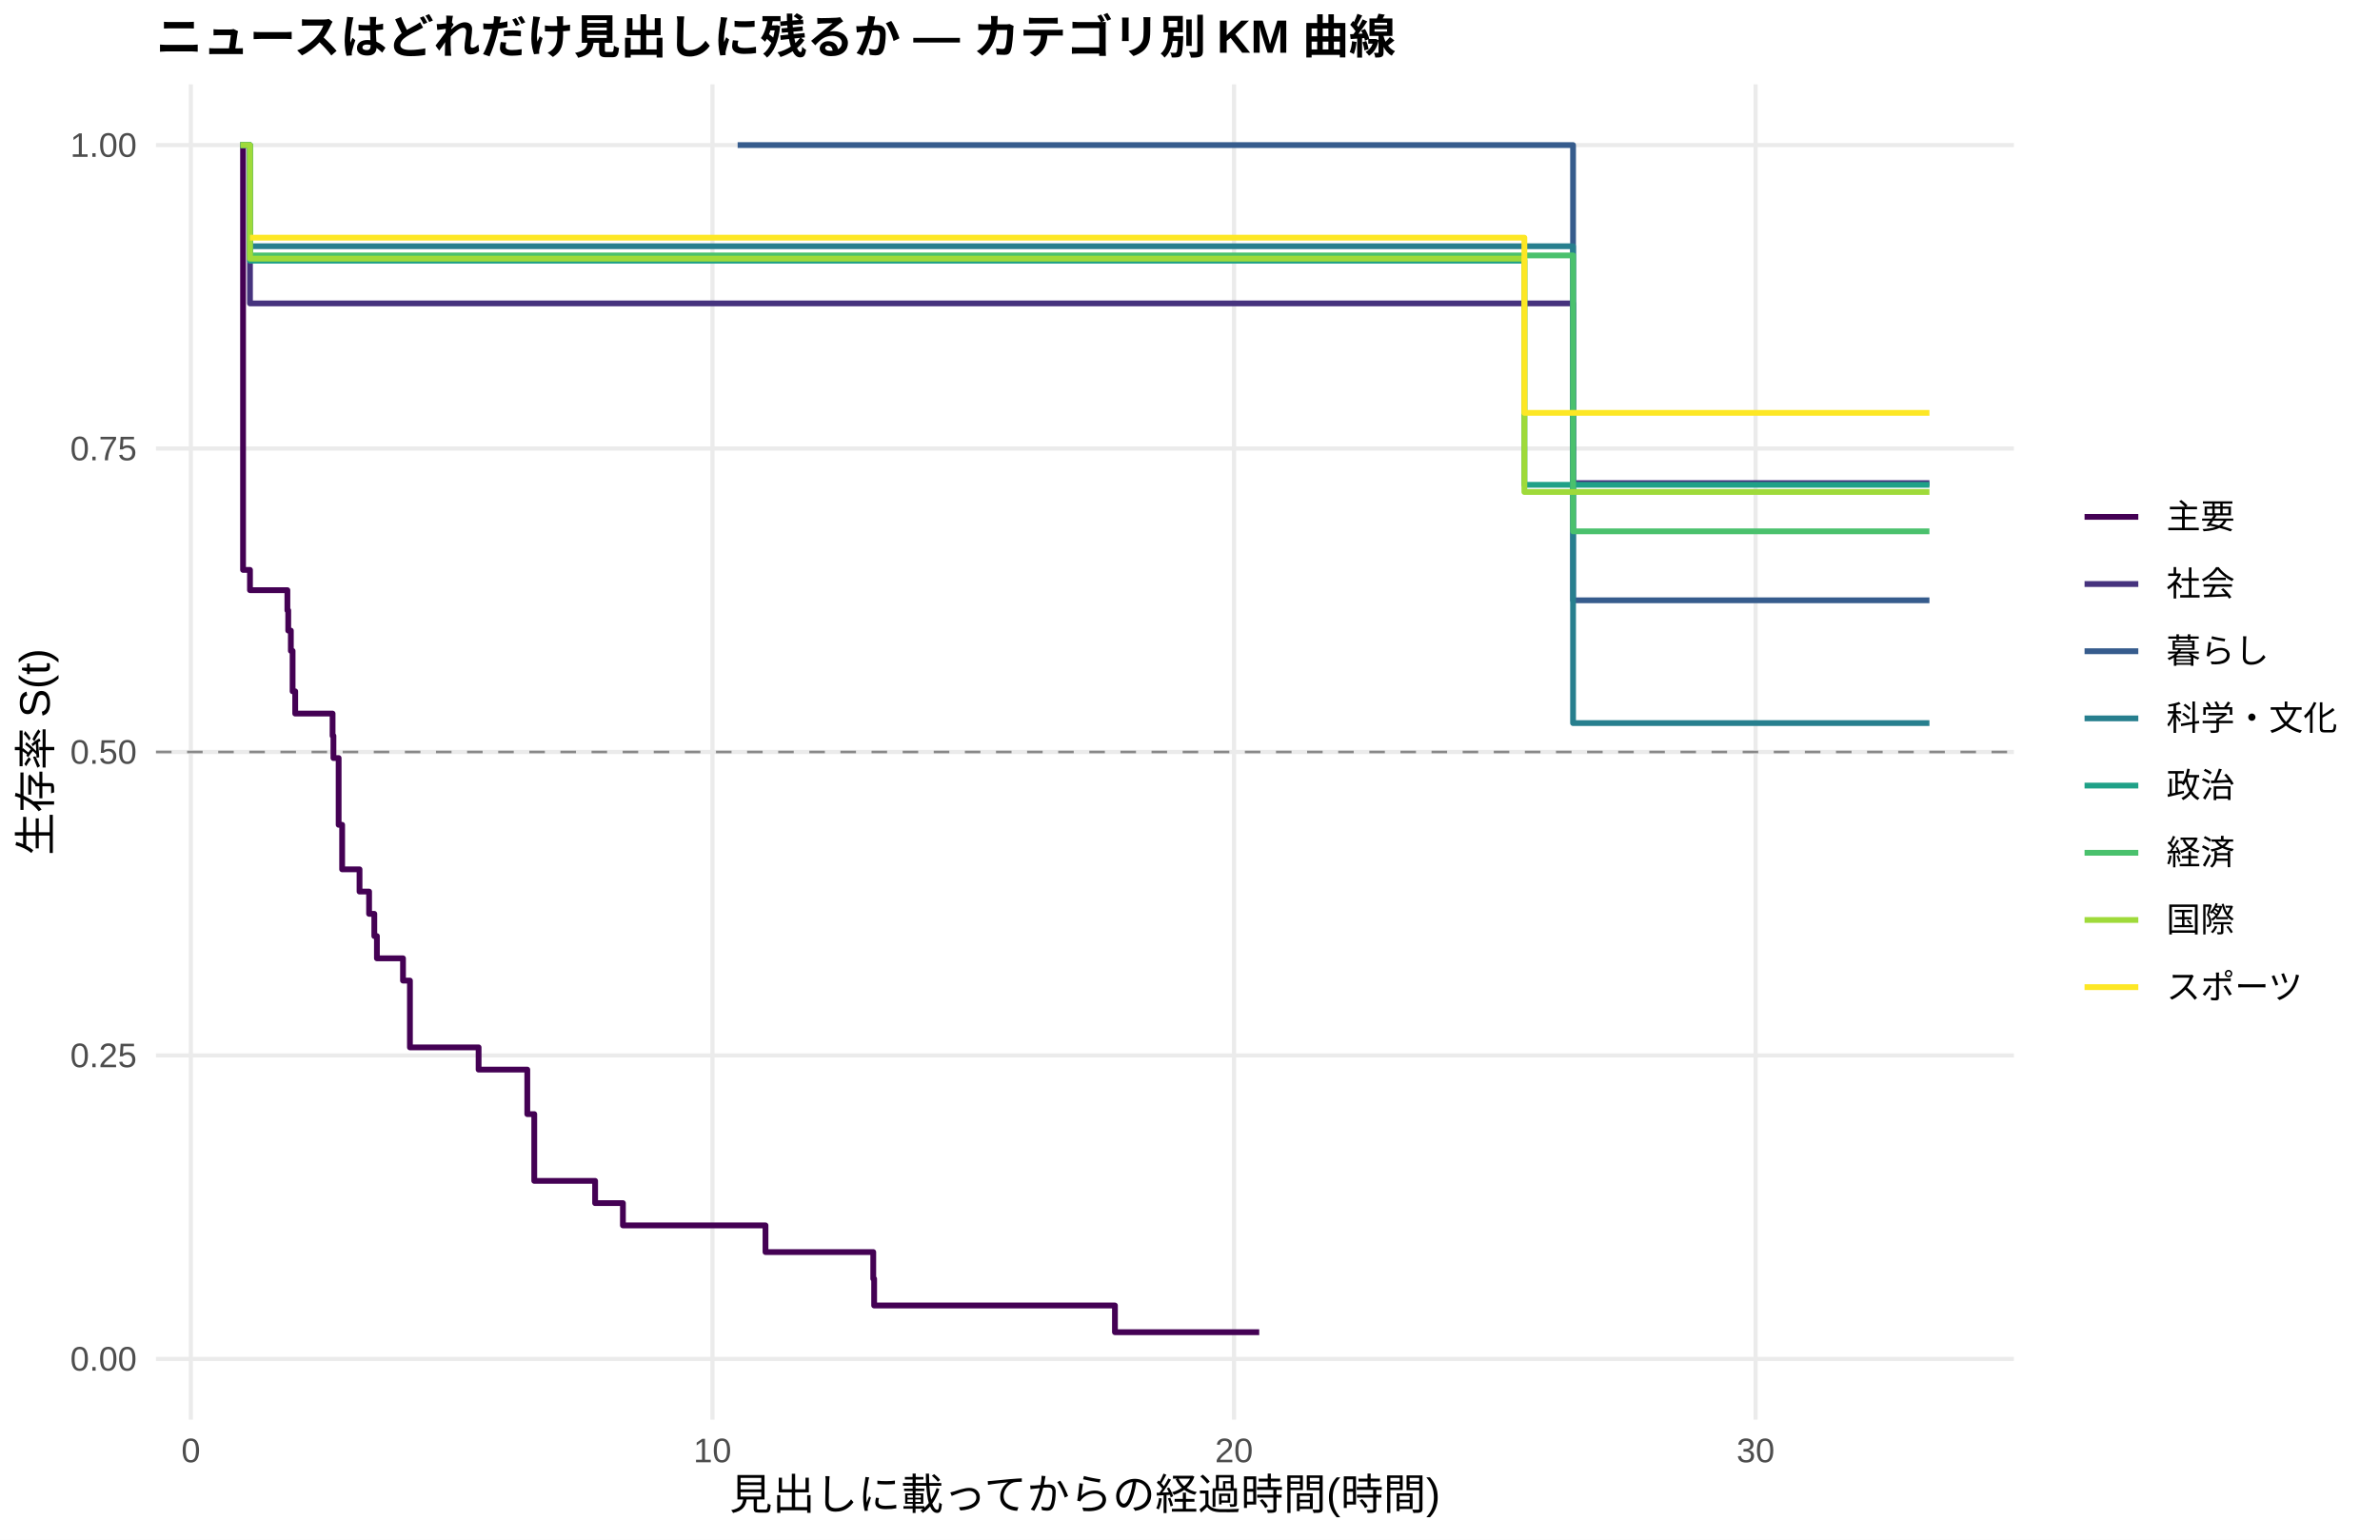
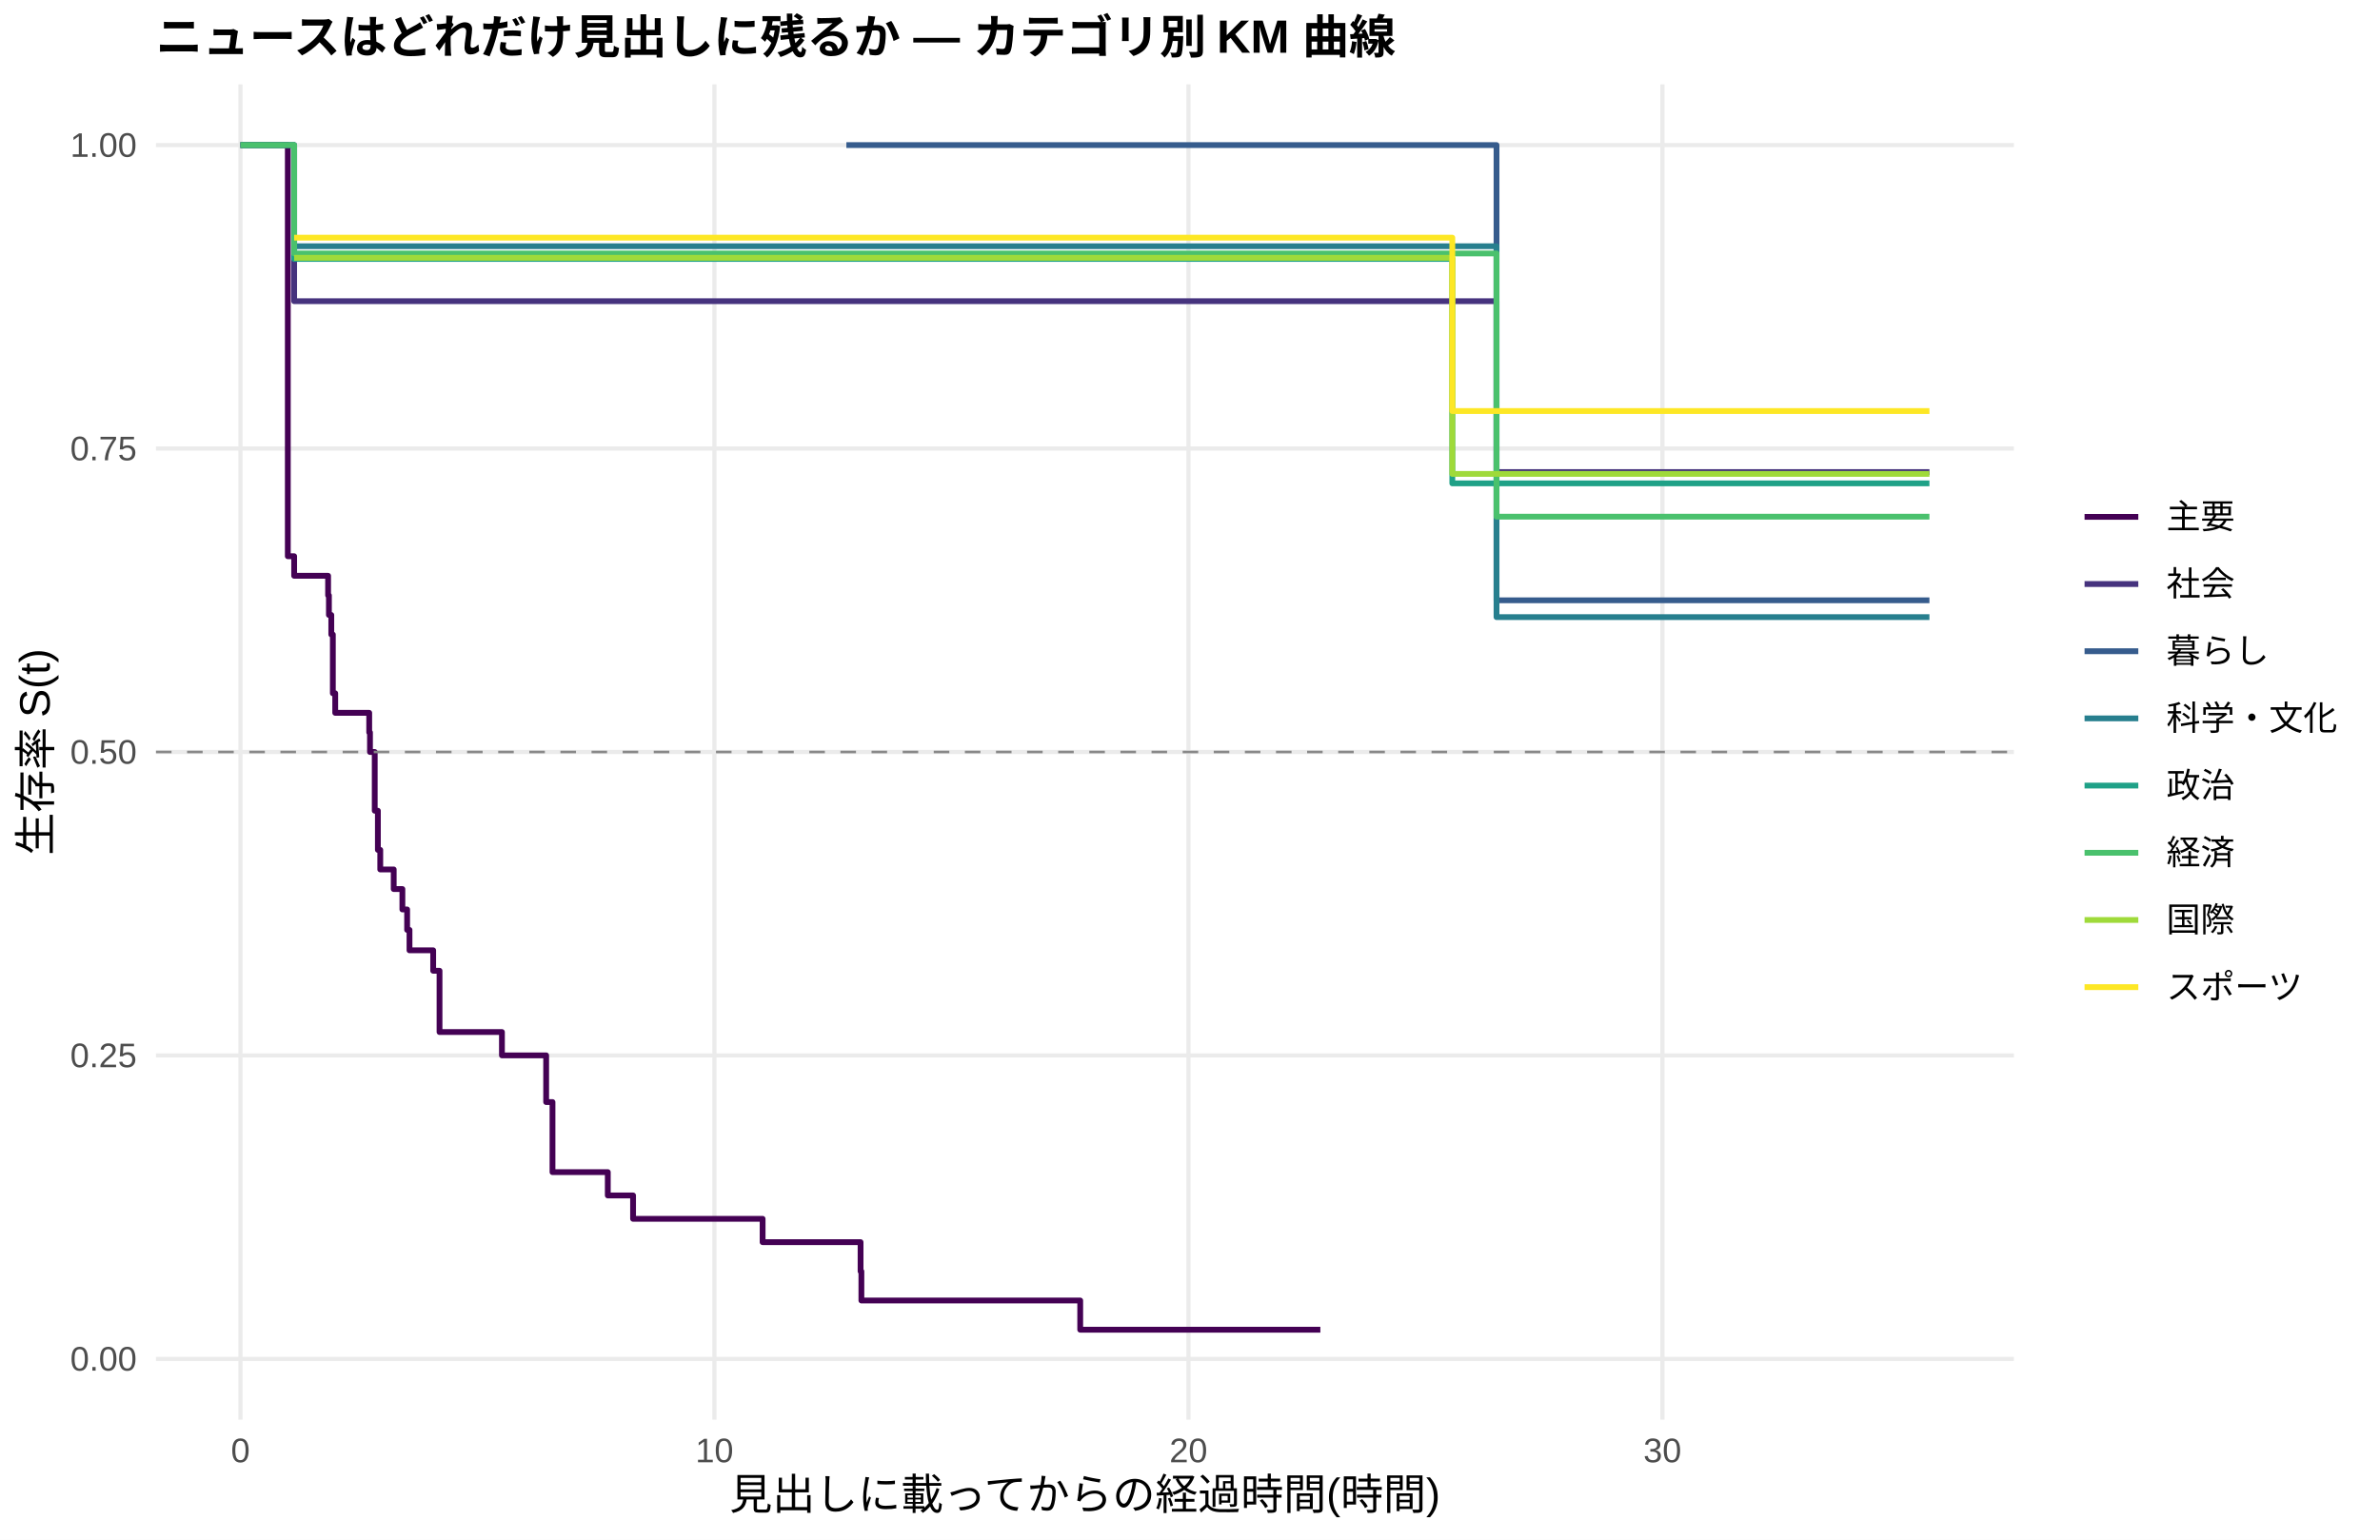
<svg xmlns="http://www.w3.org/2000/svg" width="612.00pt" height="396.00pt" viewBox="0 0 612.00 396.00">
  <g class="svglite">
    <defs>
      <style type="text/css">
    .svglite line, .svglite polyline, .svglite polygon, .svglite path, .svglite rect, .svglite circle {
      fill: none;
      stroke: #000000;
      stroke-linecap: round;
      stroke-linejoin: round;
      stroke-miterlimit: 10.00;
    }
    .svglite text {
      white-space: pre;
    }
    .svglite g.glyphgroup path {
      fill: inherit;
      stroke: none;
    }
  </style>
    </defs>
    <rect width="100%" height="100%" style="stroke: none; fill: #FFFFFF;" />
    <defs>
      <clipPath id="cpMC4wMHw2MTIuMDB8MC4wMHwzOTYuMDA=">
        <rect x="0.00" y="0.00" width="612.00" height="396.00" />
      </clipPath>
    </defs>
    <g clip-path="url(#cpMC4wMHw2MTIuMDB8MC4wMHwzOTYuMDA=)">
      <rect x="0.00" y="0.00" width="612.00" height="396.00" style="stroke-width: 1.07; stroke: none; fill: #FFFFFF;" />
    </g>
    <defs>
      <clipPath id="cpNDAuMTF8NTE3Ljg2fDIxLjcxfDM2NS4xMg==">
        <rect x="40.11" y="21.71" width="477.75" height="343.41" />
      </clipPath>
    </defs>
    <g clip-path="url(#cpNDAuMTF8NTE3Ljg2fDIxLjcxfDM2NS4xMg==)">
      <polyline points="40.11,349.51 517.86,349.51 " style="stroke-width: 1.07; stroke: #EBEBEB; stroke-linecap: butt;" />
      <polyline points="40.11,271.46 517.86,271.46 " style="stroke-width: 1.07; stroke: #EBEBEB; stroke-linecap: butt;" />
      <polyline points="40.11,193.41 517.86,193.41 " style="stroke-width: 1.07; stroke: #EBEBEB; stroke-linecap: butt;" />
      <polyline points="40.11,115.37 517.86,115.37 " style="stroke-width: 1.07; stroke: #EBEBEB; stroke-linecap: butt;" />
      <polyline points="40.11,37.32 517.86,37.32 " style="stroke-width: 1.07; stroke: #EBEBEB; stroke-linecap: butt;" />
-       <polyline points="49.08,365.12 49.08,21.71 " style="stroke-width: 1.07; stroke: #EBEBEB; stroke-linecap: butt;" />
-       <polyline points="183.20,365.12 183.20,21.71 " style="stroke-width: 1.07; stroke: #EBEBEB; stroke-linecap: butt;" />
-       <polyline points="317.32,365.12 317.32,21.71 " style="stroke-width: 1.07; stroke: #EBEBEB; stroke-linecap: butt;" />
-       <polyline points="451.44,365.12 451.44,21.71 " style="stroke-width: 1.07; stroke: #EBEBEB; stroke-linecap: butt;" />
-       <polyline points="61.83,37.32 62.50,37.32 62.50,146.58 64.28,146.58 64.28,151.79 73.90,151.79 73.90,156.99 74.12,156.99 74.12,162.19 74.79,162.19 74.79,167.40 75.24,167.40 75.24,177.80 75.91,177.80 75.91,183.53 85.52,183.53 85.52,189.25 85.74,189.25 85.74,194.97 87.08,194.97 87.08,212.14 87.98,212.14 87.98,223.59 92.45,223.59 92.45,229.31 94.91,229.31 94.91,235.04 96.25,235.04 96.25,240.76 96.92,240.76 96.92,246.48 103.63,246.48 103.63,252.21 105.41,252.21 105.41,269.38 123.07,269.38 123.07,275.10 135.59,275.10 135.59,286.55 137.38,286.55 137.38,303.72 153.03,303.72 153.03,309.44 160.18,309.44 160.18,315.17 189.68,315.17 189.68,315.17 196.84,315.17 196.84,322.03 224.55,322.03 224.55,328.90 224.78,328.90 224.78,335.77 286.70,335.77 286.70,342.64 323.80,342.64 323.80,342.64 " style="stroke-width: 1.49; stroke: #440154; stroke-linecap: butt;" />
-       <polyline points="61.83,37.32 64.28,37.32 64.28,78.04 75.24,78.04 75.24,78.04 111.90,78.04 111.90,78.04 189.68,78.04 189.68,78.04 209.58,78.04 209.58,78.04 222.10,78.04 222.10,78.04 234.39,78.04 234.39,78.04 246.68,78.04 246.68,78.04 260.10,78.04 260.10,78.04 271.27,78.04 271.27,78.04 289.38,78.04 289.38,78.04 301.23,78.04 301.23,78.04 323.80,78.04 323.80,78.04 371.64,78.04 371.64,78.04 384.38,78.04 384.38,78.04 404.50,78.04 404.50,124.25 496.14,124.25 496.14,124.25 " style="stroke-width: 1.49; stroke: #46337E; stroke-linecap: butt;" />
-       <polyline points="189.68,37.32 209.58,37.32 209.58,37.32 404.50,37.32 404.50,154.39 496.14,154.39 496.14,154.39 " style="stroke-width: 1.49; stroke: #365C8D; stroke-linecap: butt;" />
-       <polyline points="64.28,63.33 178.28,63.33 178.28,63.33 260.10,63.33 260.10,63.33 384.38,63.33 384.38,63.33 404.50,63.33 404.50,185.98 496.14,185.98 496.14,185.98 " style="stroke-width: 1.49; stroke: #277F8E; stroke-linecap: butt;" />
-       <polyline points="61.83,37.32 64.28,37.32 64.28,67.05 111.90,67.05 111.90,67.05 154.14,67.05 154.14,67.05 189.68,67.05 189.68,67.05 209.58,67.05 209.58,67.05 222.10,67.05 222.10,67.05 341.46,67.05 341.46,67.05 391.98,67.05 391.98,124.69 462.39,124.69 462.39,124.69 496.14,124.69 496.14,124.69 " style="stroke-width: 1.49; stroke: #1FA187; stroke-linecap: butt;" />
-       <polyline points="61.83,37.32 64.28,37.32 64.28,65.70 189.68,65.70 189.68,65.70 234.39,65.70 234.39,65.70 301.23,65.70 301.23,65.70 323.80,65.70 323.80,65.70 341.46,65.70 341.46,65.70 384.38,65.70 384.38,65.70 404.50,65.70 404.50,136.65 451.21,136.65 451.21,136.65 496.14,136.65 496.14,136.65 " style="stroke-width: 1.49; stroke: #4AC16D; stroke-linecap: butt;" />
-       <polyline points="61.83,37.32 64.28,37.32 64.28,66.52 75.24,66.52 75.24,66.52 88.43,66.52 88.43,66.52 154.14,66.52 154.14,66.52 178.28,66.52 178.28,66.52 189.68,66.52 189.68,66.52 209.58,66.52 209.58,66.52 234.39,66.52 234.39,66.52 246.68,66.52 246.68,66.52 260.10,66.52 260.10,66.52 271.27,66.52 271.27,66.52 312.63,66.52 312.63,66.52 341.46,66.52 341.46,66.52 384.38,66.52 384.38,66.52 391.98,66.52 391.98,126.54 451.21,126.54 451.21,126.54 462.39,126.54 462.39,126.54 496.14,126.54 496.14,126.54 " style="stroke-width: 1.49; stroke: #9FDA3A; stroke-linecap: butt;" />
-       <polyline points="64.28,61.13 178.28,61.13 178.28,61.13 189.68,61.13 189.68,61.13 246.68,61.13 246.68,61.13 289.38,61.13 289.38,61.13 301.23,61.13 301.23,61.13 323.80,61.13 323.80,61.13 341.46,61.13 341.46,61.13 384.38,61.13 384.38,61.13 391.98,61.13 391.98,106.19 462.39,106.19 462.39,106.19 496.14,106.19 496.14,106.19 " style="stroke-width: 1.49; stroke: #FDE725; stroke-linecap: butt;" />
+       <polyline points="61.83,365.12 61.83,21.71 " style="stroke-width: 1.07; stroke: #EBEBEB; stroke-linecap: butt;" />
+       <polyline points="183.71,365.12 183.71,21.71 " style="stroke-width: 1.07; stroke: #EBEBEB; stroke-linecap: butt;" />
+       <polyline points="305.60,365.12 305.60,21.71 " style="stroke-width: 1.07; stroke: #EBEBEB; stroke-linecap: butt;" />
+       <polyline points="427.48,365.12 427.48,21.71 " style="stroke-width: 1.07; stroke: #EBEBEB; stroke-linecap: butt;" />
+       <polyline points="61.83,37.32 74.01,37.32 74.01,143.06 75.64,143.06 75.64,148.09 84.37,148.09 84.37,153.13 84.58,153.13 84.58,158.17 85.19,158.17 85.19,163.20 85.59,163.20 85.59,178.31 86.20,178.31 86.20,183.34 94.94,183.34 94.94,188.38 95.14,188.38 95.14,193.41 96.36,193.41 96.36,208.52 97.17,208.52 97.17,218.59 97.78,218.59 97.78,223.62 101.24,223.62 101.24,228.66 101.44,228.66 101.44,228.66 103.47,228.66 103.47,233.91 104.69,233.91 104.69,239.17 105.30,239.17 105.30,244.42 111.39,244.42 111.39,249.68 113.02,249.68 113.02,265.44 113.63,265.44 113.63,265.44 129.07,265.44 129.07,271.44 140.44,271.44 140.44,283.45 142.07,283.45 142.07,301.47 156.29,301.47 156.29,307.47 162.79,307.47 162.79,313.48 196.10,313.48 196.10,319.48 217.64,319.48 217.64,319.48 221.29,319.48 221.29,326.99 221.50,326.99 221.50,334.49 277.77,334.49 277.77,342.00 339.52,342.00 339.52,342.00 " style="stroke-width: 1.49; stroke: #440154; stroke-linecap: butt;" />
+       <polyline points="61.83,37.32 75.64,37.32 75.64,77.46 101.44,77.46 101.44,77.46 113.63,77.46 113.63,77.46 146.94,77.46 146.94,77.46 217.64,77.46 217.64,77.46 235.72,77.46 235.72,77.46 247.09,77.46 247.09,77.46 258.26,77.46 258.26,77.46 269.44,77.46 269.44,77.46 281.63,77.46 281.63,77.46 291.78,77.46 291.78,77.46 308.24,77.46 308.24,77.46 319.00,77.46 319.00,77.46 339.52,77.46 339.52,77.46 382.99,77.46 382.99,77.46 384.82,77.46 384.82,121.42 394.57,121.42 394.57,121.42 496.14,121.42 496.14,121.42 " style="stroke-width: 1.49; stroke: #46337E; stroke-linecap: butt;" />
+       <polyline points="217.64,37.32 235.72,37.32 235.72,37.32 384.82,37.32 384.82,154.39 496.14,154.39 496.14,154.39 " style="stroke-width: 1.49; stroke: #365C8D; stroke-linecap: butt;" />
+       <polyline points="75.64,63.33 207.28,63.33 207.28,63.33 281.63,63.33 281.63,63.33 384.82,63.33 384.82,158.72 394.57,158.72 394.57,158.72 496.14,158.72 496.14,158.72 " style="stroke-width: 1.49; stroke: #277F8E; stroke-linecap: butt;" />
+       <polyline points="61.83,37.32 75.64,37.32 75.64,66.59 101.44,66.59 101.44,66.59 146.94,66.59 146.94,66.59 185.34,66.59 185.34,66.59 217.64,66.59 217.64,66.59 235.72,66.59 235.72,66.59 247.09,66.59 247.09,66.59 355.57,66.59 355.57,66.59 373.45,66.59 373.45,124.32 465.47,124.32 465.47,124.32 496.14,124.32 496.14,124.32 " style="stroke-width: 1.49; stroke: #1FA187; stroke-linecap: butt;" />
+       <polyline points="61.83,37.32 75.64,37.32 75.64,65.19 101.44,65.19 101.44,65.19 217.64,65.19 217.64,65.19 258.26,65.19 258.26,65.19 319.00,65.19 319.00,65.19 339.52,65.19 339.52,65.19 355.57,65.19 355.57,65.19 384.82,65.19 384.82,132.89 394.57,132.89 394.57,132.89 455.31,132.89 455.31,132.89 496.14,132.89 496.14,132.89 " style="stroke-width: 1.49; stroke: #4AC16D; stroke-linecap: butt;" />
+       <polyline points="75.64,66.31 101.44,66.31 101.44,66.31 113.63,66.31 113.63,66.31 125.61,66.31 125.61,66.31 185.34,66.31 185.34,66.31 207.28,66.31 207.28,66.31 217.64,66.31 217.64,66.31 235.72,66.31 235.72,66.31 258.26,66.31 258.26,66.31 269.44,66.31 269.44,66.31 281.63,66.31 281.63,66.31 291.78,66.31 291.78,66.31 329.36,66.31 329.36,66.31 355.57,66.31 355.57,66.31 373.45,66.31 373.45,121.89 394.57,121.89 394.57,121.89 455.31,121.89 455.31,121.89 465.47,121.89 465.47,121.89 496.14,121.89 496.14,121.89 " style="stroke-width: 1.49; stroke: #9FDA3A; stroke-linecap: butt;" />
+       <polyline points="75.64,61.13 207.28,61.13 207.28,61.13 217.64,61.13 217.64,61.13 269.44,61.13 269.44,61.13 308.24,61.13 308.24,61.13 319.00,61.13 319.00,61.13 339.52,61.13 339.52,61.13 355.57,61.13 355.57,61.13 373.45,61.13 373.45,105.72 394.57,105.72 394.57,105.72 465.47,105.72 465.47,105.72 496.14,105.72 496.14,105.72 " style="stroke-width: 1.49; stroke: #FDE725; stroke-linecap: butt;" />
      <line x1="40.11" y1="193.41" x2="517.86" y2="193.41" style="stroke-width: 0.64; stroke: #888888; stroke-dasharray: 4.00,4.00; stroke-linecap: butt;" />
    </g>
    <g clip-path="url(#cpMC4wMHw2MTIuMDB8MC4wMHwzOTYuMDA=)">
      <text x="35.18" y="352.53" text-anchor="end" style="font-size: 8.80px;fill: #4D4D4D; font-family: &quot;Liberation Sans&quot;;" textLength="17.11px" lengthAdjust="spacingAndGlyphs">0.00</text>
      <text x="35.18" y="274.49" text-anchor="end" style="font-size: 8.80px;fill: #4D4D4D; font-family: &quot;Liberation Sans&quot;;" textLength="17.11px" lengthAdjust="spacingAndGlyphs">0.25</text>
      <text x="35.18" y="196.44" text-anchor="end" style="font-size: 8.80px;fill: #4D4D4D; font-family: &quot;Liberation Sans&quot;;" textLength="17.11px" lengthAdjust="spacingAndGlyphs">0.50</text>
      <text x="35.18" y="118.39" text-anchor="end" style="font-size: 8.80px;fill: #4D4D4D; font-family: &quot;Liberation Sans&quot;;" textLength="17.11px" lengthAdjust="spacingAndGlyphs">0.75</text>
      <text x="35.18" y="40.35" text-anchor="end" style="font-size: 8.80px;fill: #4D4D4D; font-family: &quot;Liberation Sans&quot;;" textLength="17.11px" lengthAdjust="spacingAndGlyphs">1.00</text>
-       <text x="49.08" y="376.10" text-anchor="middle" style="font-size: 8.80px;fill: #4D4D4D; font-family: &quot;Liberation Sans&quot;;" textLength="4.89px" lengthAdjust="spacingAndGlyphs">0</text>
-       <text x="183.20" y="376.10" text-anchor="middle" style="font-size: 8.80px;fill: #4D4D4D; font-family: &quot;Liberation Sans&quot;;" textLength="9.78px" lengthAdjust="spacingAndGlyphs">10</text>
-       <text x="317.32" y="376.10" text-anchor="middle" style="font-size: 8.80px;fill: #4D4D4D; font-family: &quot;Liberation Sans&quot;;" textLength="9.78px" lengthAdjust="spacingAndGlyphs">20</text>
-       <text x="451.44" y="376.10" text-anchor="middle" style="font-size: 8.80px;fill: #4D4D4D; font-family: &quot;Liberation Sans&quot;;" textLength="9.78px" lengthAdjust="spacingAndGlyphs">30</text>
+       <text x="61.83" y="376.10" text-anchor="middle" style="font-size: 8.80px;fill: #4D4D4D; font-family: &quot;Liberation Sans&quot;;" textLength="4.89px" lengthAdjust="spacingAndGlyphs">0</text>
+       <text x="183.71" y="376.10" text-anchor="middle" style="font-size: 8.80px;fill: #4D4D4D; font-family: &quot;Liberation Sans&quot;;" textLength="9.78px" lengthAdjust="spacingAndGlyphs">10</text>
+       <text x="305.60" y="376.10" text-anchor="middle" style="font-size: 8.80px;fill: #4D4D4D; font-family: &quot;Liberation Sans&quot;;" textLength="9.78px" lengthAdjust="spacingAndGlyphs">20</text>
+       <text x="427.48" y="376.10" text-anchor="middle" style="font-size: 8.80px;fill: #4D4D4D; font-family: &quot;Liberation Sans&quot;;" textLength="9.78px" lengthAdjust="spacingAndGlyphs">30</text>
      <text x="278.98" y="388.24" text-anchor="middle" style="font-size: 11.00px; font-family: &quot;Liberation Sans&quot;;" textLength="183.31px" lengthAdjust="spacingAndGlyphs">見出しに載ってからの経過時間(時間)</text>
      <text transform="translate(13.05,193.41) rotate(-90)" text-anchor="middle" style="font-size: 11.00px; font-family: &quot;Liberation Sans&quot;;" textLength="53.78px" lengthAdjust="spacingAndGlyphs">生存率 S(t)</text>
      <line x1="536.03" y1="132.93" x2="549.85" y2="132.93" style="stroke-width: 1.49; stroke: #440154; stroke-linecap: butt;" />
      <line x1="536.03" y1="150.21" x2="549.85" y2="150.21" style="stroke-width: 1.49; stroke: #46337E; stroke-linecap: butt;" />
      <line x1="536.03" y1="167.49" x2="549.85" y2="167.49" style="stroke-width: 1.49; stroke: #365C8D; stroke-linecap: butt;" />
      <line x1="536.03" y1="184.77" x2="549.85" y2="184.77" style="stroke-width: 1.49; stroke: #277F8E; stroke-linecap: butt;" />
      <line x1="536.03" y1="202.05" x2="549.85" y2="202.05" style="stroke-width: 1.49; stroke: #1FA187; stroke-linecap: butt;" />
      <line x1="536.03" y1="219.33" x2="549.85" y2="219.33" style="stroke-width: 1.49; stroke: #4AC16D; stroke-linecap: butt;" />
      <line x1="536.03" y1="236.61" x2="549.85" y2="236.61" style="stroke-width: 1.49; stroke: #9FDA3A; stroke-linecap: butt;" />
      <line x1="536.03" y1="253.89" x2="549.85" y2="253.89" style="stroke-width: 1.49; stroke: #FDE725; stroke-linecap: butt;" />
      <text x="557.06" y="135.96" style="font-size: 8.80px; font-family: &quot;Liberation Sans&quot;;" textLength="17.59px" lengthAdjust="spacingAndGlyphs">主要</text>
      <text x="557.06" y="153.24" style="font-size: 8.80px; font-family: &quot;Liberation Sans&quot;;" textLength="17.59px" lengthAdjust="spacingAndGlyphs">社会</text>
      <text x="557.06" y="170.52" style="font-size: 8.80px; font-family: &quot;Liberation Sans&quot;;" textLength="26.39px" lengthAdjust="spacingAndGlyphs">暮らし</text>
      <text x="557.06" y="187.80" style="font-size: 8.80px; font-family: &quot;Liberation Sans&quot;;" textLength="43.98px" lengthAdjust="spacingAndGlyphs">科学・文化</text>
      <text x="557.06" y="205.08" style="font-size: 8.80px; font-family: &quot;Liberation Sans&quot;;" textLength="17.59px" lengthAdjust="spacingAndGlyphs">政治</text>
      <text x="557.06" y="222.36" style="font-size: 8.80px; font-family: &quot;Liberation Sans&quot;;" textLength="17.59px" lengthAdjust="spacingAndGlyphs">経済</text>
      <text x="557.06" y="239.64" style="font-size: 8.80px; font-family: &quot;Liberation Sans&quot;;" textLength="17.59px" lengthAdjust="spacingAndGlyphs">国際</text>
      <text x="557.06" y="256.92" style="font-size: 8.80px; font-family: &quot;Liberation Sans&quot;;" textLength="35.19px" lengthAdjust="spacingAndGlyphs">スポーツ</text>
      <text x="40.11" y="13.74" style="font-size: 12.00px; font-weight: bold; font-family: &quot;Liberation Sans&quot;;" textLength="319.98px" lengthAdjust="spacingAndGlyphs">ニュースはどれだけ見出しに残るか — カテゴリ別 KM 曲線</text>
    </g>
  </g>
</svg>
